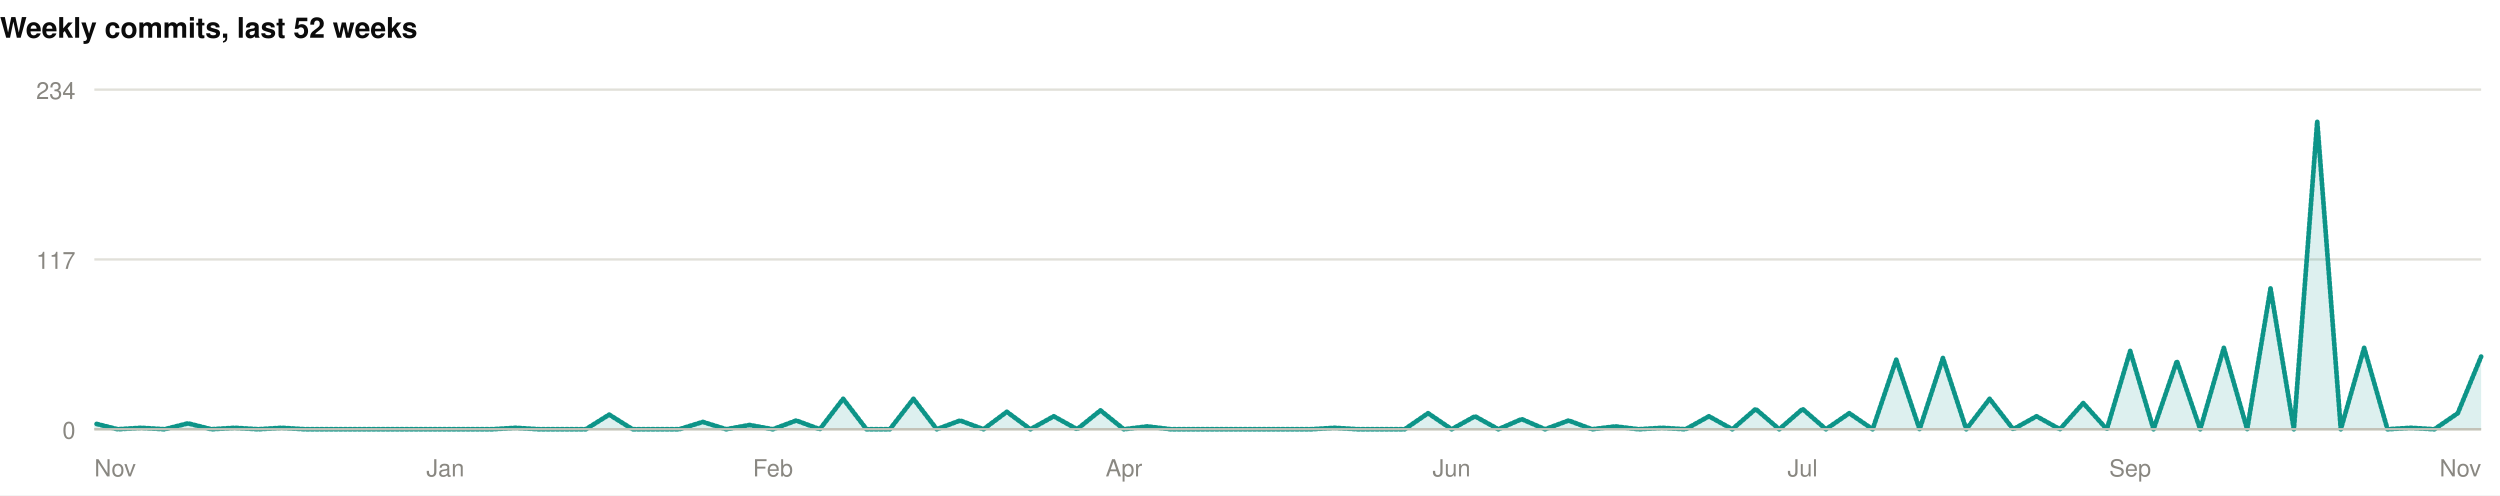
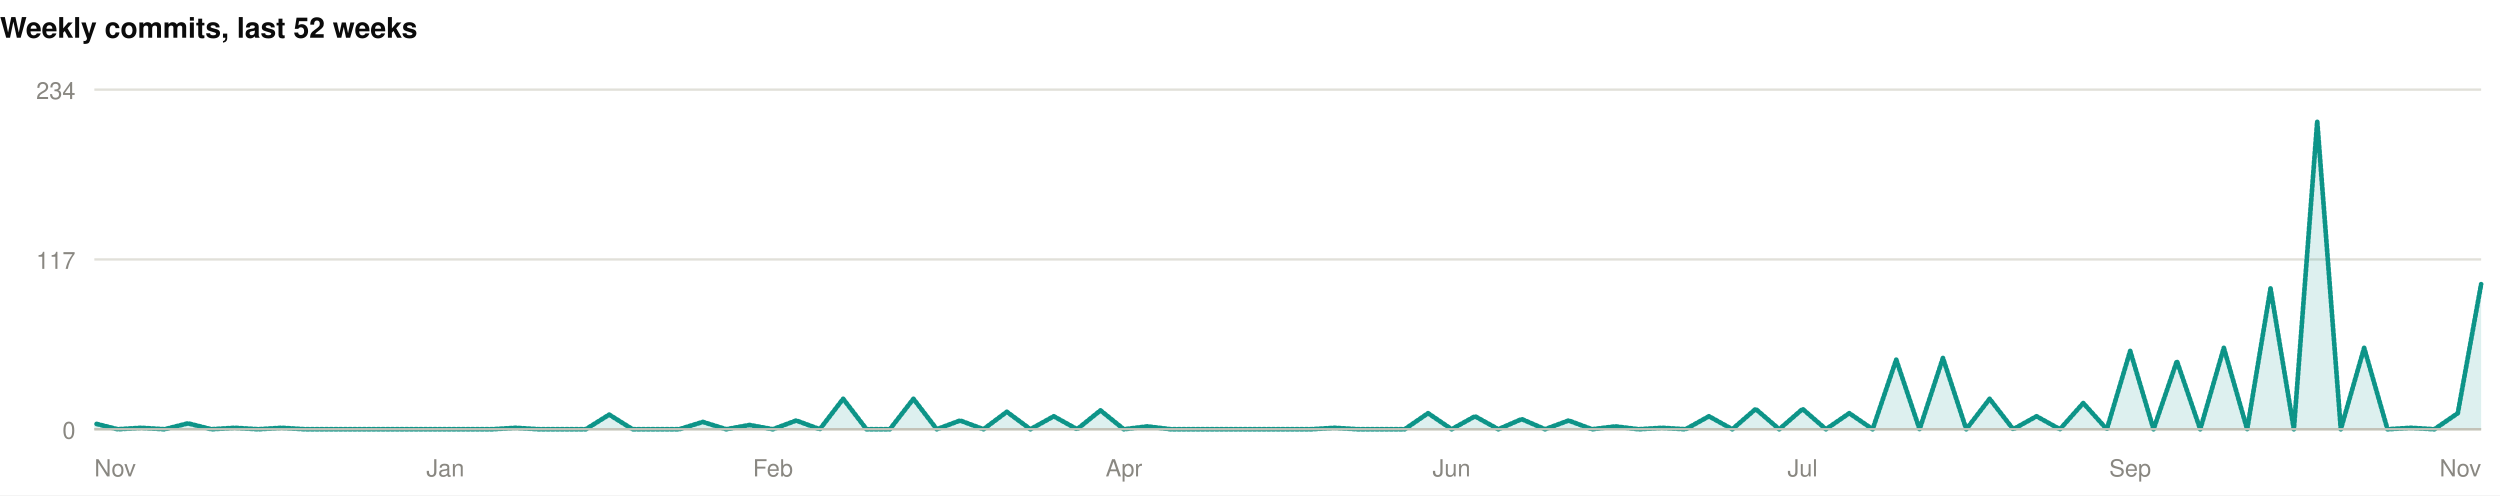
<svg xmlns="http://www.w3.org/2000/svg" width="1060" height="210" viewBox="0 0 1060 210" role="img">
  <rect width="1060" height="210" fill="#ffffff" />
  <style>
@keyframes grow{from{transform:scaleX(0)}}
@keyframes rise{from{opacity:0;transform:translateY(9px)}}
@keyframes fade{from{opacity:0}}
@keyframes draw{to{stroke-dashoffset:0}}
.bar{transform-box:fill-box;transform-origin:left center;animation:grow .9s cubic-bezier(.22,1,.36,1) var(--d,0s) both}
.rise{animation:rise .7s cubic-bezier(.22,1,.36,1) var(--d,0s) both}
.fade{animation:fade .8s ease-out var(--d,0s) both}
.draw{animation:draw 1.7s ease-out .1s both}
@media (prefers-reduced-motion:reduce){
.bar,.rise,.fade,.draw{animation:none;transform:none;opacity:1;stroke-dashoffset:0}
}
</style>
  <g>
    <text x="0" y="16" font-family="-apple-system,BlinkMacSystemFont,'Segoe UI',Helvetica,Arial,sans-serif" font-size="12" font-weight="700" fill="#0b0b0b" text-anchor="start">Weekly commits, last 52 weeks</text>
    <line x1="40" y1="182" x2="1052" y2="182" stroke="#e1e0d9" stroke-width="1" />
    <text x="32" y="186" font-family="-apple-system,BlinkMacSystemFont,'Segoe UI',Helvetica,Arial,sans-serif" font-size="10" font-weight="400" fill="#898781" text-anchor="end">0</text>
    <line x1="40" y1="110" x2="1052" y2="110" stroke="#e1e0d9" stroke-width="1" />
    <text x="32" y="114" font-family="-apple-system,BlinkMacSystemFont,'Segoe UI',Helvetica,Arial,sans-serif" font-size="10" font-weight="400" fill="#898781" text-anchor="end">117</text>
    <line x1="40" y1="38" x2="1052" y2="38" stroke="#e1e0d9" stroke-width="1" />
    <text x="32" y="42" font-family="-apple-system,BlinkMacSystemFont,'Segoe UI',Helvetica,Arial,sans-serif" font-size="10" font-weight="400" fill="#898781" text-anchor="end">234</text>
-     <path class="fade" style="--d:.5s" d="M40.0,179.5L49.9,182.0L59.8,181.4L69.8,182.0L79.7,179.5L89.6,182.0L99.5,181.4L109.5,182.0L119.4,181.4L129.3,182.0L139.2,182.0L149.1,182.0L159.1,182.0L169.0,182.0L178.9,182.0L188.8,182.0L198.7,182.0L208.7,182.0L218.6,181.4L228.5,182.0L238.4,182.0L248.4,182.0L258.3,175.8L268.2,182.0L278.1,182.0L288.0,182.0L298.0,178.9L307.9,182.0L317.8,180.2L327.7,182.0L337.6,178.3L347.6,182.0L357.5,169.1L367.4,182.0L377.3,182.0L387.3,169.1L397.2,182.0L407.1,178.3L417.0,182.0L426.9,174.6L436.9,182.0L446.8,176.5L456.7,182.0L466.6,174.0L476.5,182.0L486.5,180.8L496.4,182.0L506.3,182.0L516.2,182.0L526.2,182.0L536.1,182.0L546.0,182.0L555.9,182.0L565.8,181.4L575.8,182.0L585.7,182.0L595.6,182.0L605.5,175.2L615.5,182.0L625.4,176.5L635.3,182.0L645.2,177.7L655.1,182.0L665.1,178.3L675.0,182.0L684.9,180.8L694.8,182.0L704.7,181.4L714.7,182.0L724.6,176.5L734.5,182.0L744.4,173.4L754.4,182.0L764.3,173.4L774.2,182.0L784.1,175.2L794.0,182.0L804.0,152.5L813.9,182.0L823.8,151.8L833.7,182.0L843.6,169.1L853.6,182.0L863.5,176.5L873.4,182.0L883.3,170.9L893.3,182.0L903.2,148.8L913.1,182.0L923.0,153.1L932.9,182.0L942.9,147.5L952.8,182.0L962.7,122.3L972.6,182.0L982.5,51.5L992.5,182.0L1002.4,147.5L1012.3,182.0L1022.2,181.4L1032.2,182.0L1042.1,175.2L1052.0,151.2L1052.0,182L40.0,182Z" fill="rgba(13,148,136,0.14)" />
-     <path class="draw" pathLength="1" stroke-dasharray="1" stroke-dashoffset="1" d="M40.0,179.5L49.9,182.0L59.8,181.4L69.8,182.0L79.7,179.5L89.6,182.0L99.5,181.4L109.5,182.0L119.4,181.4L129.3,182.0L139.2,182.0L149.1,182.0L159.1,182.0L169.0,182.0L178.9,182.0L188.8,182.0L198.7,182.0L208.7,182.0L218.6,181.4L228.5,182.0L238.4,182.0L248.4,182.0L258.3,175.8L268.2,182.0L278.1,182.0L288.0,182.0L298.0,178.9L307.9,182.0L317.8,180.2L327.7,182.0L337.6,178.3L347.6,182.0L357.5,169.1L367.4,182.0L377.3,182.0L387.3,169.1L397.2,182.0L407.1,178.3L417.0,182.0L426.9,174.6L436.9,182.0L446.8,176.5L456.7,182.0L466.6,174.0L476.5,182.0L486.5,180.8L496.4,182.0L506.3,182.0L516.2,182.0L526.2,182.0L536.1,182.0L546.0,182.0L555.9,182.0L565.8,181.4L575.8,182.0L585.7,182.0L595.6,182.0L605.5,175.2L615.5,182.0L625.4,176.5L635.3,182.0L645.2,177.7L655.1,182.0L665.1,178.3L675.0,182.0L684.9,180.8L694.8,182.0L704.7,181.4L714.7,182.0L724.6,176.5L734.5,182.0L744.4,173.4L754.4,182.0L764.3,173.4L774.2,182.0L784.1,175.2L794.0,182.0L804.0,152.5L813.9,182.0L823.8,151.8L833.7,182.0L843.6,169.1L853.6,182.0L863.5,176.5L873.4,182.0L883.3,170.9L893.3,182.0L903.2,148.8L913.1,182.0L923.0,153.1L932.9,182.0L942.9,147.5L952.8,182.0L962.7,122.3L972.6,182.0L982.5,51.5L992.5,182.0L1002.4,147.5L1012.3,182.0L1022.2,181.4L1032.2,182.0L1042.1,175.2L1052.0,151.2" fill="none" stroke="#0d9488" stroke-width="2" stroke-linejoin="round" stroke-linecap="round" />
+     <path class="fade" style="--d:.5s" d="M40.0,179.5L49.9,182.0L59.8,181.4L69.8,182.0L79.7,179.5L89.6,182.0L99.5,181.4L109.5,182.0L119.4,181.4L129.3,182.0L139.2,182.0L149.1,182.0L159.1,182.0L169.0,182.0L178.9,182.0L188.8,182.0L198.7,182.0L208.7,182.0L218.6,181.4L228.5,182.0L238.4,182.0L248.4,182.0L258.3,175.8L268.2,182.0L278.1,182.0L288.0,182.0L298.0,178.9L307.9,182.0L317.8,180.2L327.7,182.0L337.6,178.3L347.6,182.0L357.5,169.1L367.4,182.0L377.3,182.0L387.3,169.1L397.2,182.0L407.1,178.3L417.0,182.0L426.9,174.6L436.9,182.0L446.8,176.5L456.7,182.0L466.6,174.0L476.5,182.0L486.5,180.8L496.4,182.0L506.3,182.0L516.2,182.0L526.2,182.0L536.1,182.0L546.0,182.0L555.9,182.0L565.8,181.4L575.8,182.0L585.7,182.0L595.6,182.0L605.5,175.2L615.5,182.0L625.4,176.5L635.3,182.0L645.2,177.7L655.1,182.0L665.1,178.3L675.0,182.0L684.9,180.8L694.8,182.0L704.7,181.4L714.7,182.0L724.6,176.5L734.5,182.0L744.4,173.4L754.4,182.0L764.3,173.4L774.2,182.0L784.1,175.2L794.0,182.0L804.0,152.5L813.9,182.0L823.8,151.8L833.7,182.0L843.6,169.1L853.6,182.0L863.5,176.5L873.4,182.0L883.3,170.9L893.3,182.0L903.2,148.8L913.1,182.0L923.0,153.1L932.9,182.0L942.9,147.5L952.8,182.0L962.7,122.3L972.6,182.0L982.5,51.5L992.5,182.0L1002.4,147.5L1012.3,182.0L1022.2,181.4L1032.2,182.0L1042.1,175.2L1052.0,120.5L1052.0,182L40.0,182Z" fill="rgba(13,148,136,0.14)" />
+     <path class="draw" pathLength="1" stroke-dasharray="1" stroke-dashoffset="1" d="M40.0,179.5L49.9,182.0L59.8,181.4L69.8,182.0L79.7,179.5L89.6,182.0L99.5,181.4L109.5,182.0L119.4,181.4L129.3,182.0L139.2,182.0L149.1,182.0L159.1,182.0L169.0,182.0L178.9,182.0L188.8,182.0L198.7,182.0L208.7,182.0L218.6,181.4L228.5,182.0L238.4,182.0L248.4,182.0L258.3,175.8L268.2,182.0L278.1,182.0L288.0,182.0L298.0,178.9L307.9,182.0L317.8,180.2L327.7,182.0L337.6,178.3L347.6,182.0L357.5,169.1L367.4,182.0L377.3,182.0L387.3,169.1L397.2,182.0L407.1,178.3L417.0,182.0L426.9,174.6L436.9,182.0L446.8,176.5L456.7,182.0L466.6,174.0L476.5,182.0L486.5,180.8L496.4,182.0L506.3,182.0L516.2,182.0L526.2,182.0L536.1,182.0L546.0,182.0L555.9,182.0L565.8,181.4L575.8,182.0L585.7,182.0L595.6,182.0L605.5,175.2L615.5,182.0L625.4,176.5L635.3,182.0L645.2,177.7L655.1,182.0L665.1,178.3L675.0,182.0L684.9,180.8L694.8,182.0L704.7,181.4L714.7,182.0L724.6,176.5L734.5,182.0L744.4,173.4L754.4,182.0L764.3,173.4L774.2,182.0L784.1,175.2L794.0,182.0L804.0,152.5L813.9,182.0L823.8,151.8L833.7,182.0L843.6,169.1L853.6,182.0L863.5,176.5L873.4,182.0L883.3,170.9L893.3,182.0L903.2,148.8L913.1,182.0L923.0,153.1L932.9,182.0L942.9,147.5L952.8,182.0L962.7,122.3L972.6,182.0L982.5,51.5L992.5,182.0L1002.4,147.5L1012.3,182.0L1022.2,181.4L1032.2,182.0L1042.1,175.2L1052.0,120.5" fill="none" stroke="#0d9488" stroke-width="2" stroke-linejoin="round" stroke-linecap="round" />
    <line x1="40" y1="182" x2="1052" y2="182" stroke="#c3c2b7" stroke-width="1" />
    <text x="40" y="202" font-family="-apple-system,BlinkMacSystemFont,'Segoe UI',Helvetica,Arial,sans-serif" font-size="10" font-weight="400" fill="#898781" text-anchor="start">Nov</text>
    <text x="188.824" y="202" font-family="-apple-system,BlinkMacSystemFont,'Segoe UI',Helvetica,Arial,sans-serif" font-size="10" font-weight="400" fill="#898781" text-anchor="middle">Jan</text>
    <text x="327.725" y="202" font-family="-apple-system,BlinkMacSystemFont,'Segoe UI',Helvetica,Arial,sans-serif" font-size="10" font-weight="400" fill="#898781" text-anchor="middle">Feb</text>
    <text x="476.549" y="202" font-family="-apple-system,BlinkMacSystemFont,'Segoe UI',Helvetica,Arial,sans-serif" font-size="10" font-weight="400" fill="#898781" text-anchor="middle">Apr</text>
    <text x="615.451" y="202" font-family="-apple-system,BlinkMacSystemFont,'Segoe UI',Helvetica,Arial,sans-serif" font-size="10" font-weight="400" fill="#898781" text-anchor="middle">Jun</text>
    <text x="764.275" y="202" font-family="-apple-system,BlinkMacSystemFont,'Segoe UI',Helvetica,Arial,sans-serif" font-size="10" font-weight="400" fill="#898781" text-anchor="middle">Jul</text>
    <text x="903.176" y="202" font-family="-apple-system,BlinkMacSystemFont,'Segoe UI',Helvetica,Arial,sans-serif" font-size="10" font-weight="400" fill="#898781" text-anchor="middle">Sep</text>
    <text x="1052" y="202" font-family="-apple-system,BlinkMacSystemFont,'Segoe UI',Helvetica,Arial,sans-serif" font-size="10" font-weight="400" fill="#898781" text-anchor="end">Nov</text>
  </g>
</svg>
